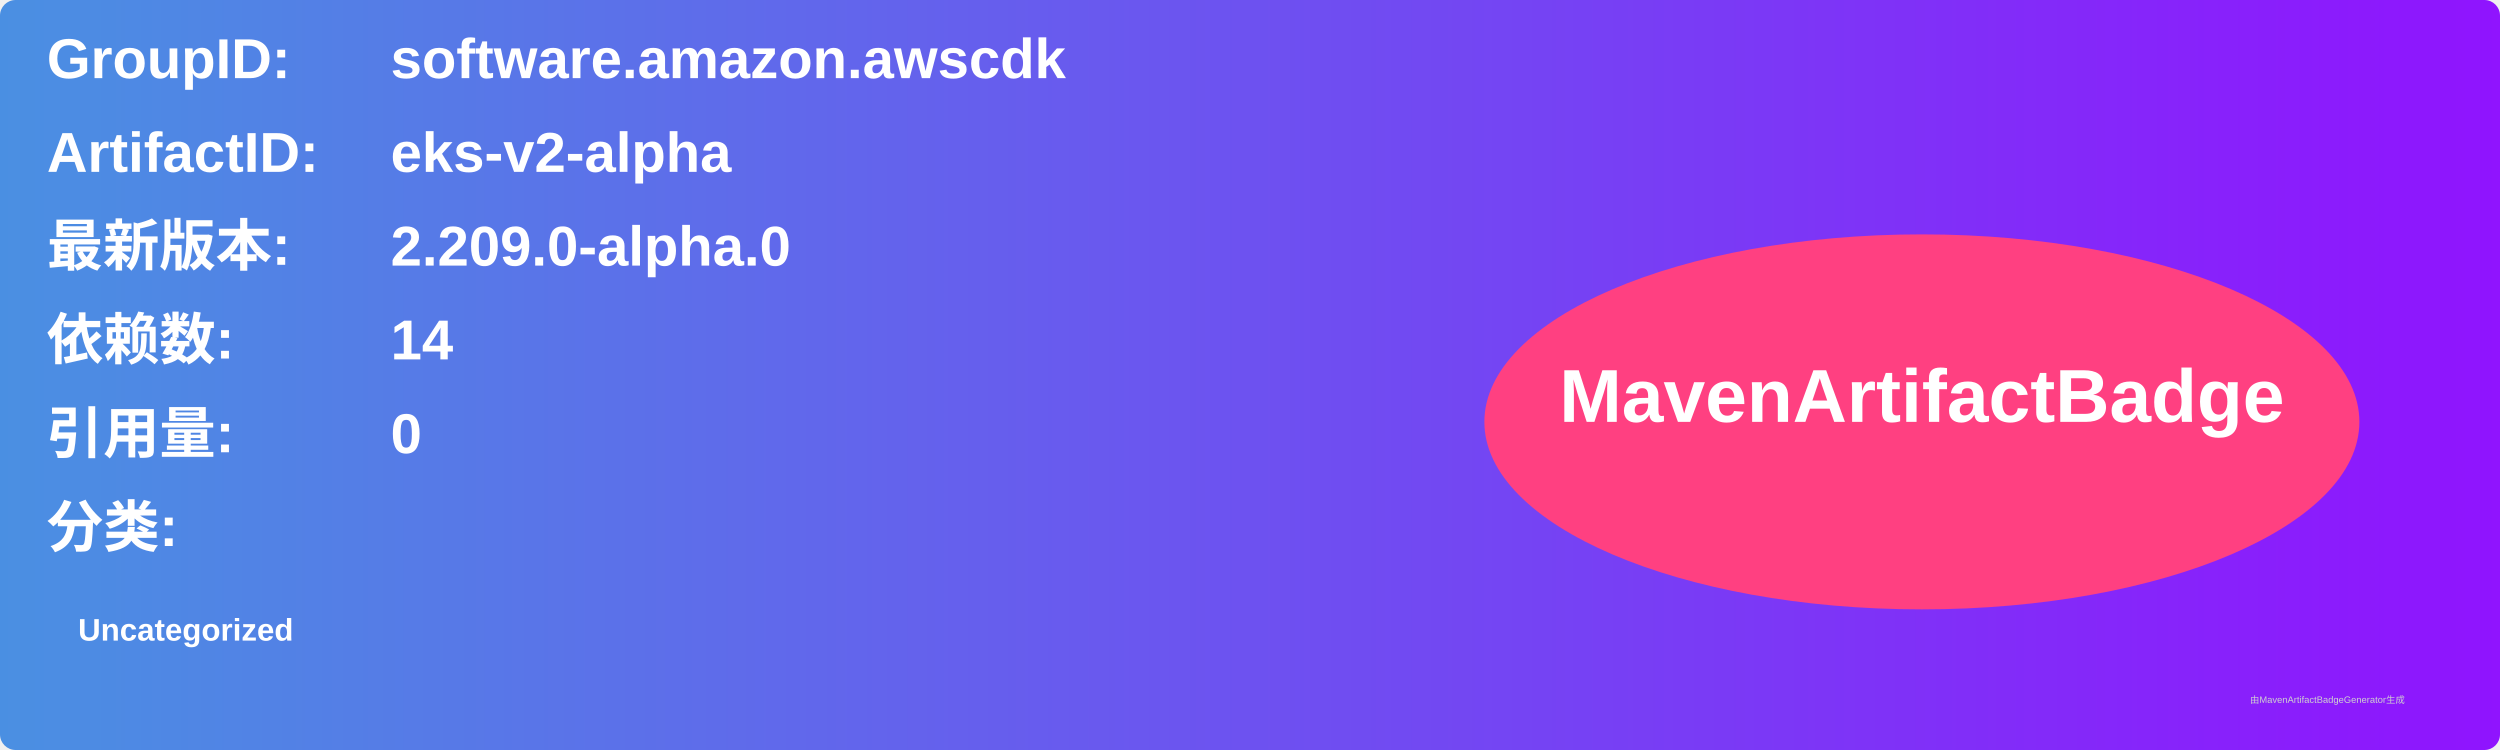
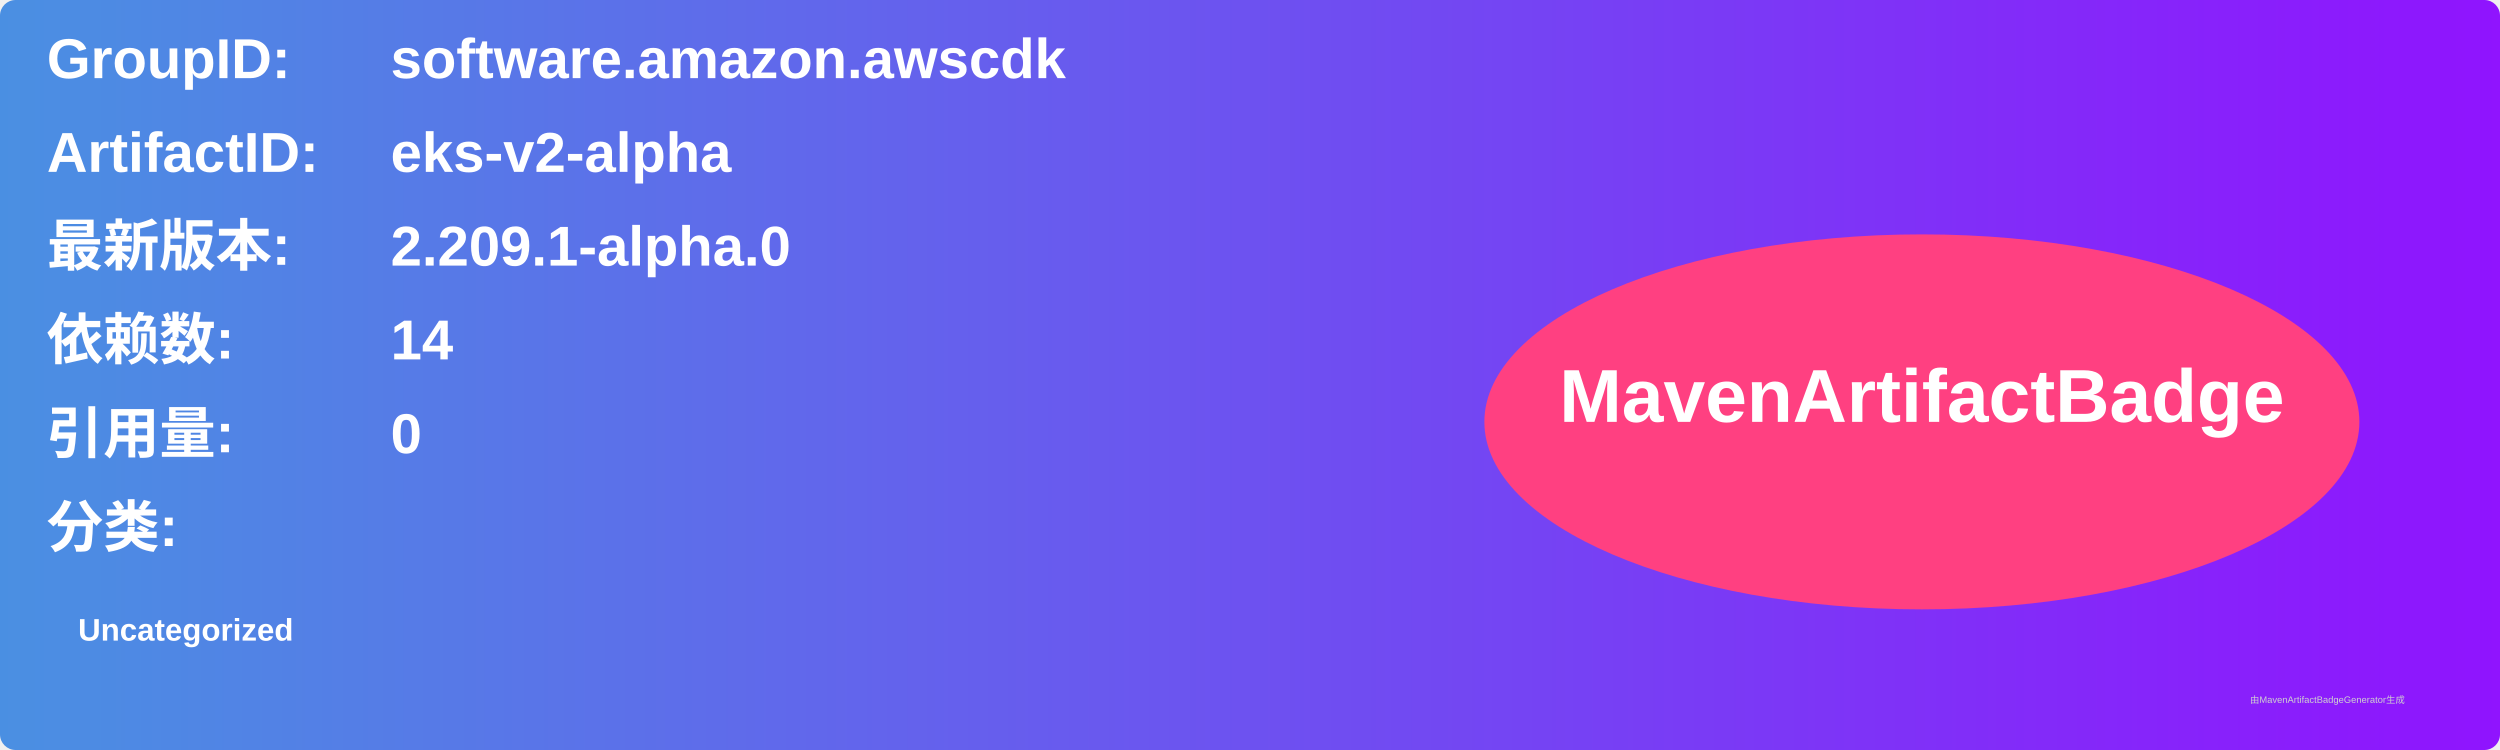
<svg xmlns="http://www.w3.org/2000/svg" width="800" height="240" viewBox="0 0 800 240">
  <linearGradient id="grad" x1="0%" y1="0%" x2="100%" y2="0%">
    <stop offset="0%" stop-color="#4a90e2" />
    <stop offset="100%" stop-color="#9013fe" />
  </linearGradient>
  <rect width="100%" height="100%" rx="5" ry="5" fill="url(#grad)" />
  <g transform="translate(15, 15)">
    <text x="0" y="10" font-family="Arial" font-size="18" fill="white" font-weight="bold" width="260">GroupID:</text>
    <text x="110" y="10" font-family="Arial" font-size="18" fill="white" font-weight="bold" width="460">software.amazon.awscdk</text>
    <text x="0" y="40" font-family="Arial" font-size="18" fill="white" font-weight="bold" width="260">ArtifactID:</text>
    <text x="110" y="40" font-family="Arial" font-size="18" fill="white" font-weight="bold" width="460">eks-v2-alpha</text>
    <text x="0" y="70" font-family="Arial" font-size="18" fill="white" font-weight="bold">最新版本:</text>
    <text x="110" y="70" font-family="Arial" font-size="18" fill="white" font-weight="bold">
-       <tspan font-weight="bold">2.209.0-alpha.0</tspan>
+       <tspan font-weight="bold">2.209.1-alpha.0</tspan>
    </text>
    <text x="0" y="100" font-family="Arial" font-size="18" fill="white" font-weight="bold">依赖数: </text>
    <text x="110" y="100" font-family="Arial" font-size="18" fill="white">
      <tspan font-weight="bold">14</tspan>
    </text>
    <text x="0" y="130" font-family="Arial" font-size="18" fill="white" font-weight="bold">引用量: </text>
    <text x="110" y="130" font-family="Arial" font-size="18" fill="white">
      <tspan font-weight="bold">0</tspan>
    </text>
    <text x="0" y="160" font-family="Arial" font-size="18" fill="white" font-weight="bold">分类:</text>
    <text x="10" y="190" font-family="Arial" font-size="10" fill="white">
      <tspan font-weight="bold">Uncategorized</tspan>
    </text>
    <ellipse cx="600" cy="120" rx="140" ry="60" fill="#ff4081" />
    <text x="600" y="120" text-anchor="middle" font-family="Arial" font-size="24" fill="white" font-weight="bold">MavenArtifactBadge</text>
  </g>
  <text x="720" y="225" font-family="Arial" font-size="3" fill="#d0d0d0">由MavenArtifactBadgeGenerator生成</text>
</svg>
